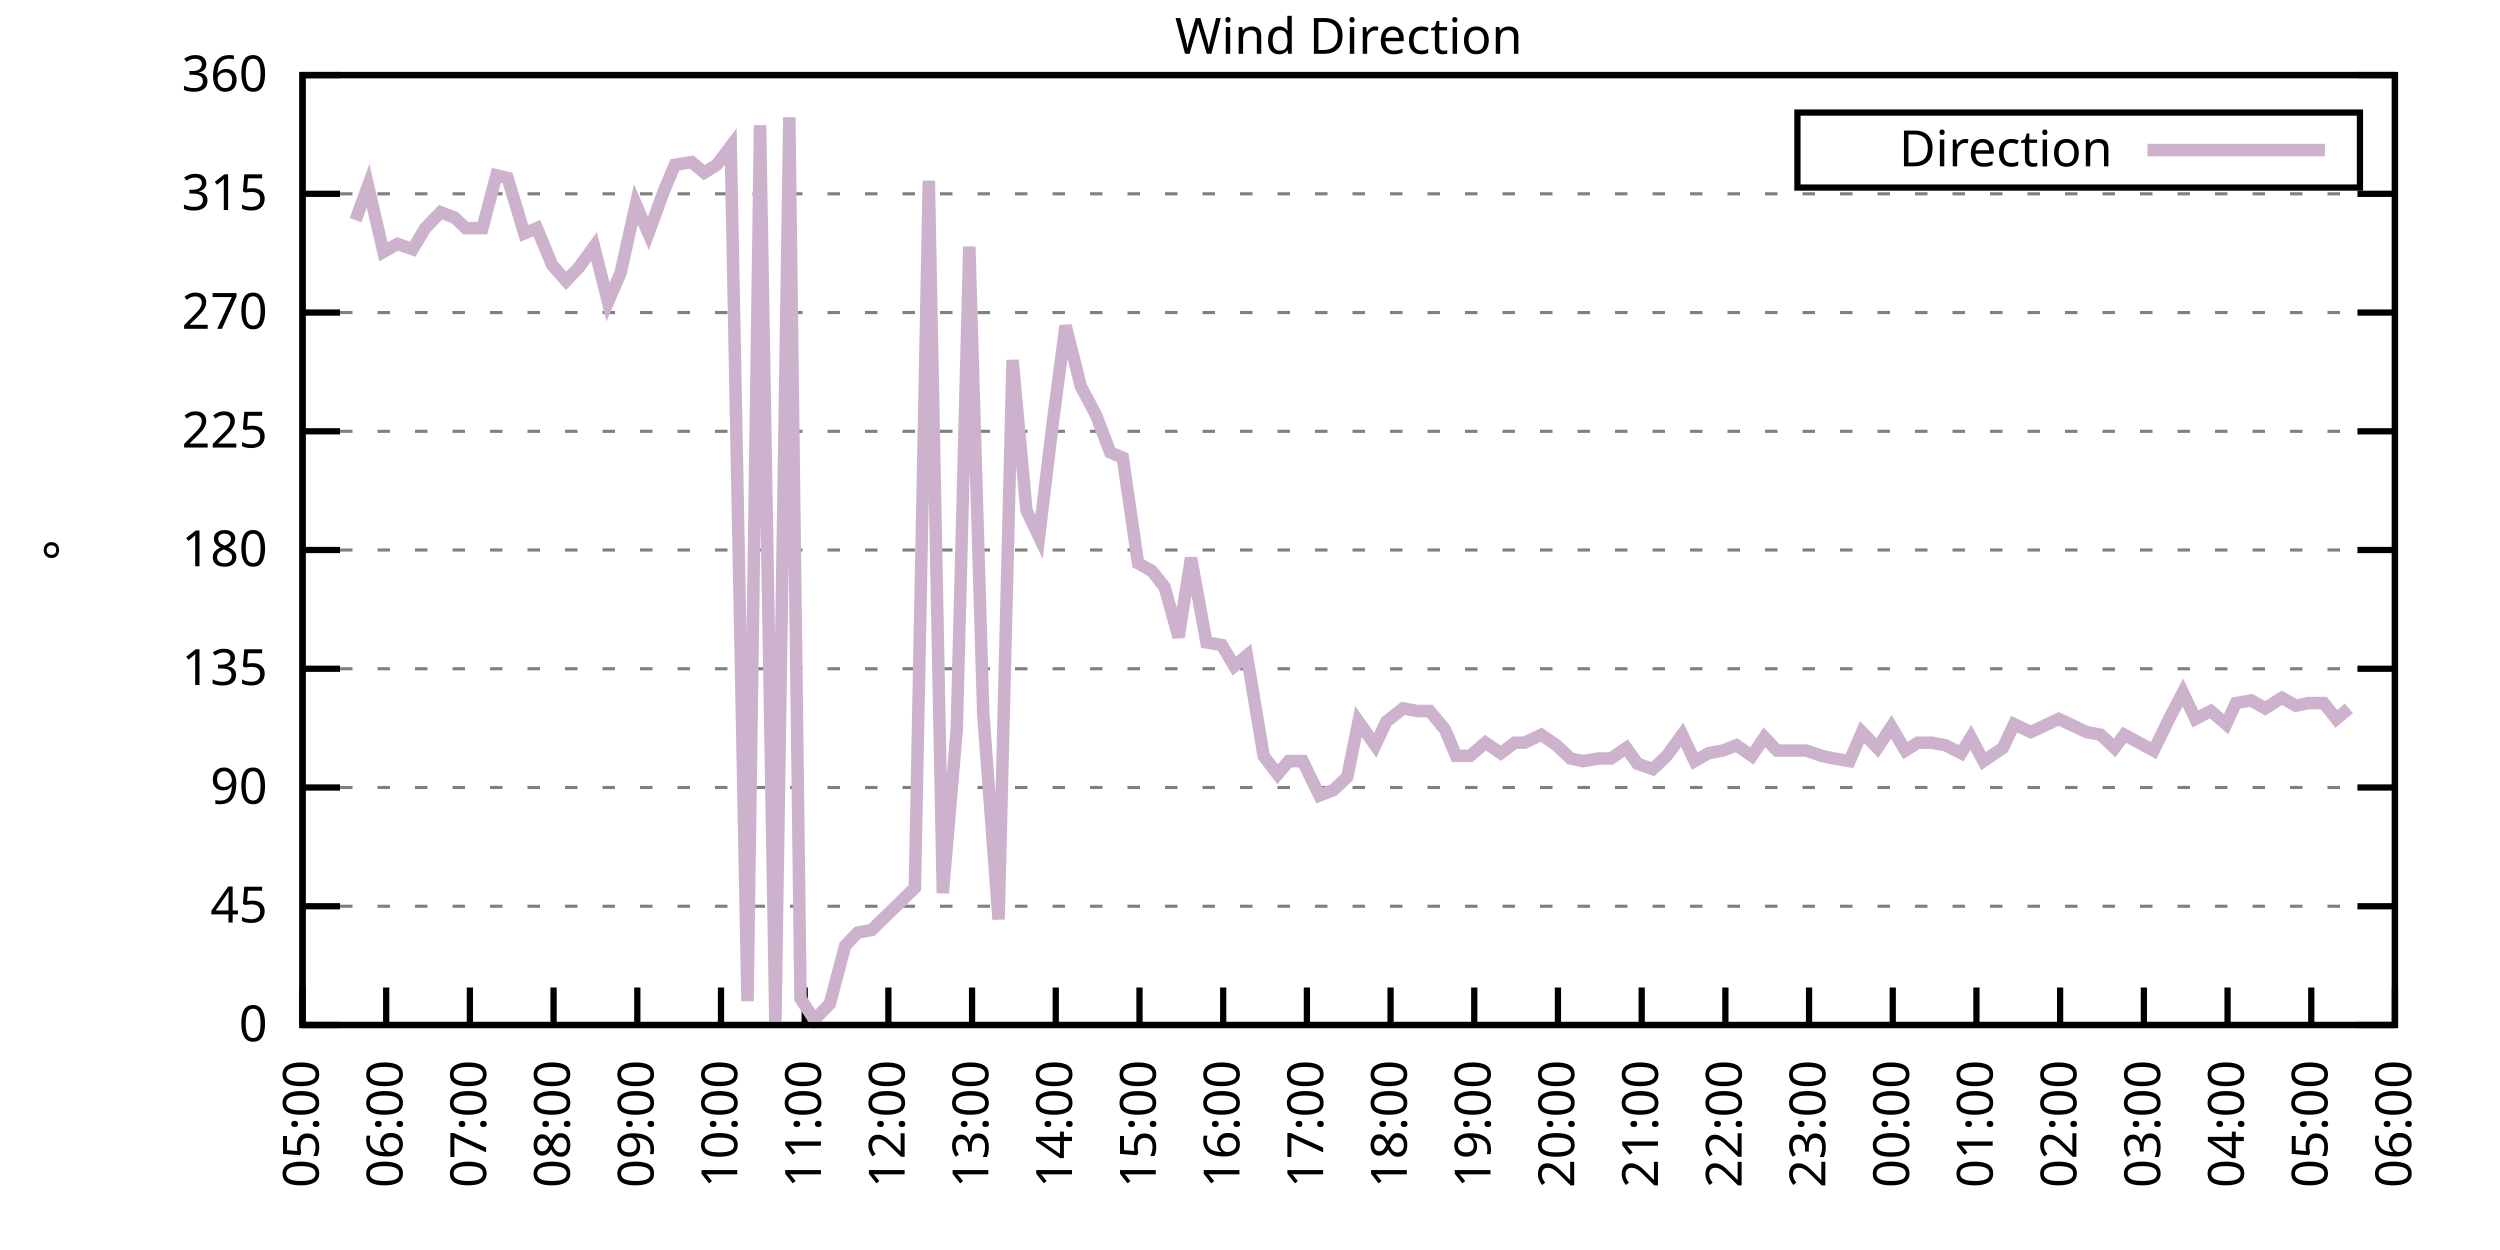
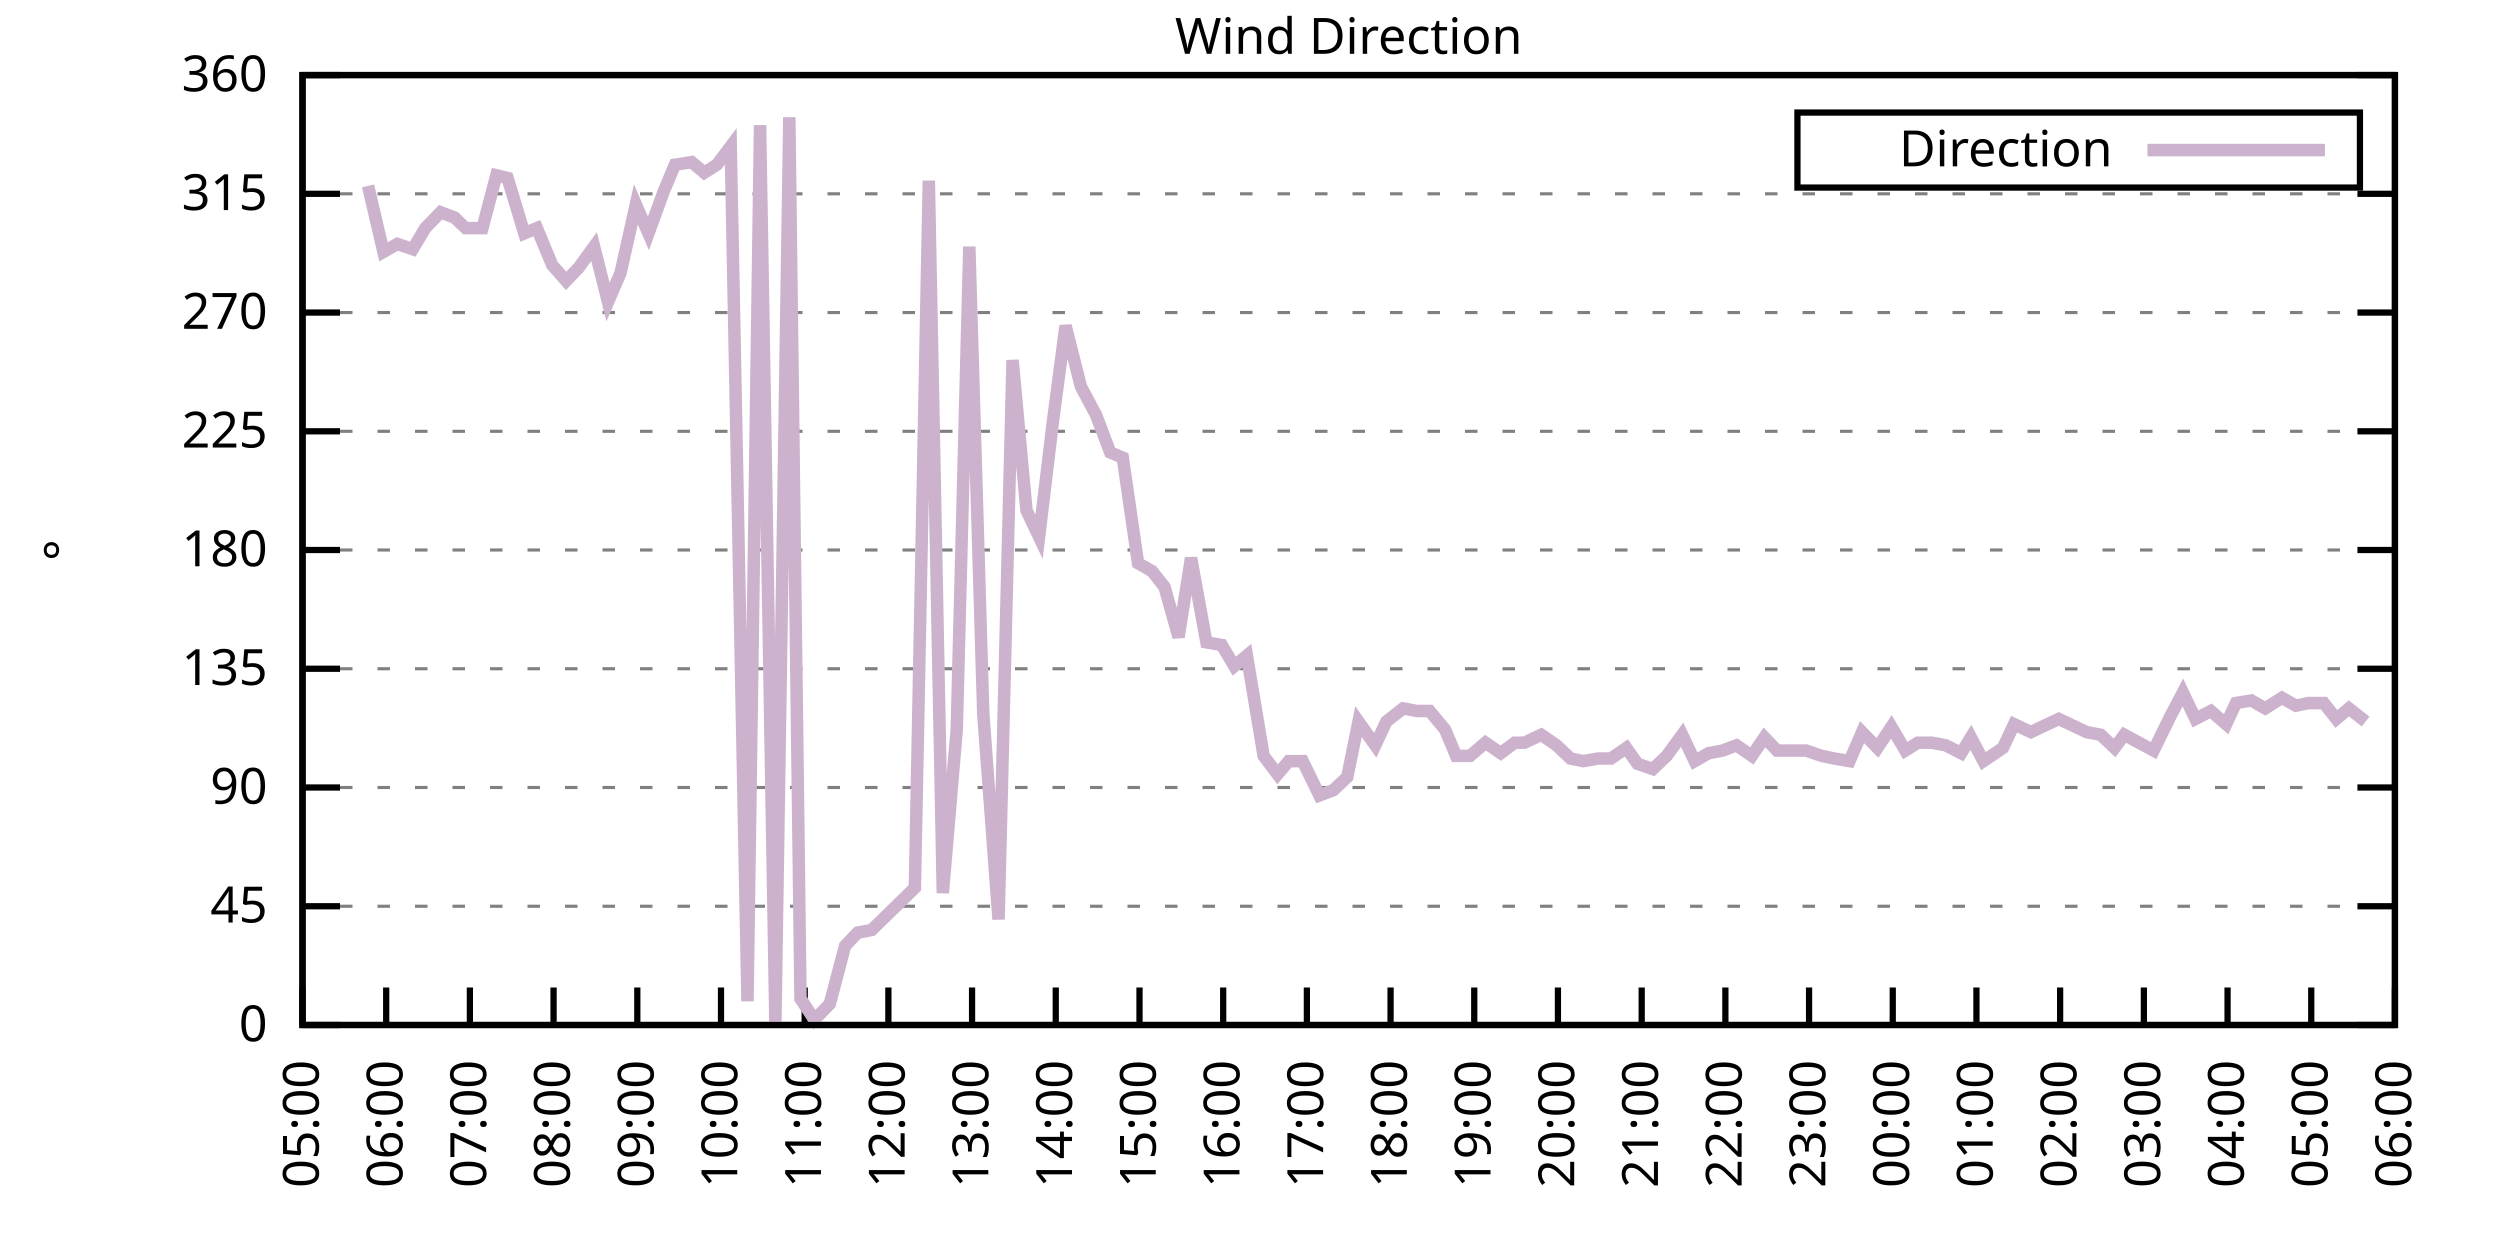
<svg xmlns="http://www.w3.org/2000/svg" xmlns:xlink="http://www.w3.org/1999/xlink" width="400" height="200" viewBox="0 0 400 200">
  <g id="gnuplot_canvas">
    <rect x="0" y="0" width="400" height="200" fill="none" />
    <defs>
      <circle id="gpDot" r="0.5" stroke-width="0.5" stroke="currentColor" />
      <path id="gpPt0" stroke-width="0.333" stroke="currentColor" d="M-1,0 h2 M0,-1 v2" />
      <path id="gpPt1" stroke-width="0.333" stroke="currentColor" d="M-1,-1 L1,1 M1,-1 L-1,1" />
      <path id="gpPt2" stroke-width="0.333" stroke="currentColor" d="M-1,0 L1,0 M0,-1 L0,1 M-1,-1 L1,1 M-1,1 L1,-1" />
      <rect id="gpPt3" stroke-width="0.333" stroke="currentColor" x="-1" y="-1" width="2" height="2" />
      <rect id="gpPt4" stroke-width="0.333" stroke="currentColor" fill="currentColor" x="-1" y="-1" width="2" height="2" />
      <circle id="gpPt5" stroke-width="0.333" stroke="currentColor" cx="0" cy="0" r="1" />
      <use xlink:href="#gpPt5" id="gpPt6" fill="currentColor" stroke="none" />
      <path id="gpPt7" stroke-width="0.333" stroke="currentColor" d="M0,-1.33 L-1.33,0.67 L1.33,0.67 z" />
      <use xlink:href="#gpPt7" id="gpPt8" fill="currentColor" stroke="none" />
      <use xlink:href="#gpPt7" id="gpPt9" stroke="currentColor" transform="rotate(180)" />
      <use xlink:href="#gpPt9" id="gpPt10" fill="currentColor" stroke="none" />
      <use xlink:href="#gpPt3" id="gpPt11" stroke="currentColor" transform="rotate(45)" />
      <use xlink:href="#gpPt11" id="gpPt12" fill="currentColor" stroke="none" />
      <path id="gpPt13" stroke-width="0.333" stroke="currentColor" d="M0,1.330 L1.265,0.411 L0.782,-1.067 L-0.782,-1.076 L-1.265,0.411 z" />
      <use xlink:href="#gpPt13" id="gpPt14" fill="currentColor" stroke="none" />
      <filter id="textbox" filterUnits="objectBoundingBox" x="0" y="0" height="1" width="1">
        <feFlood flood-color="white" flood-opacity="1" result="bgnd" />
        <feComposite in="SourceGraphic" in2="bgnd" operator="atop" />
      </filter>
      <filter id="greybox" filterUnits="objectBoundingBox" x="0" y="0" height="1" width="1">
        <feFlood flood-color="lightgrey" flood-opacity="1" result="grey" />
        <feComposite in="SourceGraphic" in2="grey" operator="atop" />
      </filter>
    </defs>
    <g fill="none" color="white" stroke="currentColor" stroke-width="1.00" stroke-linecap="butt" stroke-linejoin="miter">
</g>
    <g fill="none" color="black" stroke="currentColor" stroke-width="1.00" stroke-linecap="butt" stroke-linejoin="miter">
      <g stroke="none" shape-rendering="crispEdges">
        <polygon fill="rgb(255, 255, 255)" points="48.40,164.00 383.18,164.00 383.18,12.02 48.40,12.02 " />
      </g>
    </g>
    <g fill="none" color="black" stroke="currentColor" stroke-width="1.00" stroke-linecap="butt" stroke-linejoin="miter">
</g>
    <g fill="none" color="black" stroke="black" stroke-width="0.50" stroke-linecap="butt" stroke-linejoin="miter">
</g>
    <g fill="none" color="gray" stroke="currentColor" stroke-width="0.50" stroke-linecap="butt" stroke-linejoin="miter">
      <path stroke="gray" stroke-dasharray="2,4" class="gridline" d="M48.40,164.00 L383.19,164.00  " />
    </g>
    <g fill="none" color="gray" stroke="gray" stroke-width="1.00" stroke-linecap="butt" stroke-linejoin="miter">
</g>
    <g fill="none" color="black" stroke="currentColor" stroke-width="1.00" stroke-linecap="butt" stroke-linejoin="miter">
      <path stroke="black" d="M48.40,164.00 L54.40,164.00 M383.19,164.00 L377.19,164.00  " />
      <g transform="translate(42.80,166.60)" stroke="none" fill="black" font-family="Sans" font-size="8.00" text-anchor="end">
        <text>
          <tspan font-family="Sans"> 0</tspan>
        </text>
      </g>
    </g>
    <g fill="none" color="black" stroke="currentColor" stroke-width="1.00" stroke-linecap="butt" stroke-linejoin="miter">
</g>
    <g fill="none" color="black" stroke="black" stroke-width="0.50" stroke-linecap="butt" stroke-linejoin="miter">
</g>
    <g fill="none" color="gray" stroke="currentColor" stroke-width="0.50" stroke-linecap="butt" stroke-linejoin="miter">
      <path stroke="gray" stroke-dasharray="2,4" class="gridline" d="M48.40,145.00 L383.19,145.00  " />
    </g>
    <g fill="none" color="gray" stroke="gray" stroke-width="1.00" stroke-linecap="butt" stroke-linejoin="miter">
</g>
    <g fill="none" color="black" stroke="currentColor" stroke-width="1.00" stroke-linecap="butt" stroke-linejoin="miter">
      <path stroke="black" d="M48.40,145.00 L54.40,145.00 M383.19,145.00 L377.19,145.00  " />
      <g transform="translate(42.80,147.60)" stroke="none" fill="black" font-family="Sans" font-size="8.00" text-anchor="end">
        <text>
          <tspan font-family="Sans"> 45</tspan>
        </text>
      </g>
    </g>
    <g fill="none" color="black" stroke="currentColor" stroke-width="1.00" stroke-linecap="butt" stroke-linejoin="miter">
</g>
    <g fill="none" color="black" stroke="black" stroke-width="0.50" stroke-linecap="butt" stroke-linejoin="miter">
</g>
    <g fill="none" color="gray" stroke="currentColor" stroke-width="0.50" stroke-linecap="butt" stroke-linejoin="miter">
      <path stroke="gray" stroke-dasharray="2,4" class="gridline" d="M48.40,126.00 L383.19,126.00  " />
    </g>
    <g fill="none" color="gray" stroke="gray" stroke-width="1.00" stroke-linecap="butt" stroke-linejoin="miter">
</g>
    <g fill="none" color="black" stroke="currentColor" stroke-width="1.00" stroke-linecap="butt" stroke-linejoin="miter">
      <path stroke="black" d="M48.40,126.00 L54.40,126.00 M383.19,126.00 L377.19,126.00  " />
      <g transform="translate(42.80,128.60)" stroke="none" fill="black" font-family="Sans" font-size="8.00" text-anchor="end">
        <text>
          <tspan font-family="Sans"> 90</tspan>
        </text>
      </g>
    </g>
    <g fill="none" color="black" stroke="currentColor" stroke-width="1.00" stroke-linecap="butt" stroke-linejoin="miter">
</g>
    <g fill="none" color="black" stroke="black" stroke-width="0.50" stroke-linecap="butt" stroke-linejoin="miter">
</g>
    <g fill="none" color="gray" stroke="currentColor" stroke-width="0.50" stroke-linecap="butt" stroke-linejoin="miter">
      <path stroke="gray" stroke-dasharray="2,4" class="gridline" d="M48.40,107.00 L383.19,107.00  " />
    </g>
    <g fill="none" color="gray" stroke="gray" stroke-width="1.00" stroke-linecap="butt" stroke-linejoin="miter">
</g>
    <g fill="none" color="black" stroke="currentColor" stroke-width="1.00" stroke-linecap="butt" stroke-linejoin="miter">
      <path stroke="black" d="M48.40,107.00 L54.40,107.00 M383.19,107.00 L377.19,107.00  " />
      <g transform="translate(42.80,109.60)" stroke="none" fill="black" font-family="Sans" font-size="8.00" text-anchor="end">
        <text>
          <tspan font-family="Sans"> 135</tspan>
        </text>
      </g>
    </g>
    <g fill="none" color="black" stroke="currentColor" stroke-width="1.00" stroke-linecap="butt" stroke-linejoin="miter">
</g>
    <g fill="none" color="black" stroke="black" stroke-width="0.50" stroke-linecap="butt" stroke-linejoin="miter">
</g>
    <g fill="none" color="gray" stroke="currentColor" stroke-width="0.50" stroke-linecap="butt" stroke-linejoin="miter">
      <path stroke="gray" stroke-dasharray="2,4" class="gridline" d="M48.40,88.00 L383.19,88.00  " />
    </g>
    <g fill="none" color="gray" stroke="gray" stroke-width="1.00" stroke-linecap="butt" stroke-linejoin="miter">
</g>
    <g fill="none" color="black" stroke="currentColor" stroke-width="1.00" stroke-linecap="butt" stroke-linejoin="miter">
      <path stroke="black" d="M48.40,88.00 L54.40,88.00 M383.19,88.00 L377.19,88.00  " />
      <g transform="translate(42.80,90.60)" stroke="none" fill="black" font-family="Sans" font-size="8.00" text-anchor="end">
        <text>
          <tspan font-family="Sans"> 180</tspan>
        </text>
      </g>
    </g>
    <g fill="none" color="black" stroke="currentColor" stroke-width="1.00" stroke-linecap="butt" stroke-linejoin="miter">
</g>
    <g fill="none" color="black" stroke="black" stroke-width="0.50" stroke-linecap="butt" stroke-linejoin="miter">
</g>
    <g fill="none" color="gray" stroke="currentColor" stroke-width="0.50" stroke-linecap="butt" stroke-linejoin="miter">
      <path stroke="gray" stroke-dasharray="2,4" class="gridline" d="M48.40,69.01 L383.19,69.01  " />
    </g>
    <g fill="none" color="gray" stroke="gray" stroke-width="1.00" stroke-linecap="butt" stroke-linejoin="miter">
</g>
    <g fill="none" color="black" stroke="currentColor" stroke-width="1.00" stroke-linecap="butt" stroke-linejoin="miter">
      <path stroke="black" d="M48.40,69.01 L54.40,69.01 M383.19,69.01 L377.19,69.01  " />
      <g transform="translate(42.80,71.61)" stroke="none" fill="black" font-family="Sans" font-size="8.00" text-anchor="end">
        <text>
          <tspan font-family="Sans"> 225</tspan>
        </text>
      </g>
    </g>
    <g fill="none" color="black" stroke="currentColor" stroke-width="1.00" stroke-linecap="butt" stroke-linejoin="miter">
</g>
    <g fill="none" color="black" stroke="black" stroke-width="0.50" stroke-linecap="butt" stroke-linejoin="miter">
</g>
    <g fill="none" color="gray" stroke="currentColor" stroke-width="0.50" stroke-linecap="butt" stroke-linejoin="miter">
      <path stroke="gray" stroke-dasharray="2,4" class="gridline" d="M48.40,50.01 L383.19,50.01  " />
    </g>
    <g fill="none" color="gray" stroke="gray" stroke-width="1.00" stroke-linecap="butt" stroke-linejoin="miter">
</g>
    <g fill="none" color="black" stroke="currentColor" stroke-width="1.00" stroke-linecap="butt" stroke-linejoin="miter">
      <path stroke="black" d="M48.40,50.01 L54.40,50.01 M383.19,50.01 L377.19,50.01  " />
      <g transform="translate(42.80,52.61)" stroke="none" fill="black" font-family="Sans" font-size="8.00" text-anchor="end">
        <text>
          <tspan font-family="Sans"> 270</tspan>
        </text>
      </g>
    </g>
    <g fill="none" color="black" stroke="currentColor" stroke-width="1.00" stroke-linecap="butt" stroke-linejoin="miter">
</g>
    <g fill="none" color="black" stroke="black" stroke-width="0.50" stroke-linecap="butt" stroke-linejoin="miter">
</g>
    <g fill="none" color="gray" stroke="currentColor" stroke-width="0.50" stroke-linecap="butt" stroke-linejoin="miter">
      <path stroke="gray" stroke-dasharray="2,4" class="gridline" d="M48.40,31.01 L383.19,31.01  " />
    </g>
    <g fill="none" color="gray" stroke="gray" stroke-width="1.00" stroke-linecap="butt" stroke-linejoin="miter">
</g>
    <g fill="none" color="black" stroke="currentColor" stroke-width="1.00" stroke-linecap="butt" stroke-linejoin="miter">
      <path stroke="black" d="M48.40,31.01 L54.40,31.01 M383.19,31.01 L377.19,31.01  " />
      <g transform="translate(42.80,33.61)" stroke="none" fill="black" font-family="Sans" font-size="8.00" text-anchor="end">
        <text>
          <tspan font-family="Sans"> 315</tspan>
        </text>
      </g>
    </g>
    <g fill="none" color="black" stroke="currentColor" stroke-width="1.00" stroke-linecap="butt" stroke-linejoin="miter">
</g>
    <g fill="none" color="black" stroke="black" stroke-width="0.50" stroke-linecap="butt" stroke-linejoin="miter">
</g>
    <g fill="none" color="gray" stroke="currentColor" stroke-width="0.50" stroke-linecap="butt" stroke-linejoin="miter">
      <path stroke="gray" stroke-dasharray="2,4" class="gridline" d="M48.40,12.01 L383.19,12.01  " />
    </g>
    <g fill="none" color="gray" stroke="gray" stroke-width="1.00" stroke-linecap="butt" stroke-linejoin="miter">
</g>
    <g fill="none" color="black" stroke="currentColor" stroke-width="1.00" stroke-linecap="butt" stroke-linejoin="miter">
      <path stroke="black" d="M48.40,12.01 L54.40,12.01 M383.19,12.01 L377.19,12.01  " />
      <g transform="translate(42.80,14.61)" stroke="none" fill="black" font-family="Sans" font-size="8.00" text-anchor="end">
        <text>
          <tspan font-family="Sans"> 360</tspan>
        </text>
      </g>
    </g>
    <g fill="none" color="black" stroke="currentColor" stroke-width="1.00" stroke-linecap="butt" stroke-linejoin="miter">
      <path stroke="black" d="M48.40,164.00 L48.40,158.00  " />
      <g transform="translate(51.00,169.60) rotate(270.00)" stroke="none" fill="black" font-family="Sans" font-size="8.00" text-anchor="end">
        <text>
          <tspan font-family="Sans">05:00</tspan>
        </text>
      </g>
    </g>
    <g fill="none" color="black" stroke="currentColor" stroke-width="1.00" stroke-linecap="butt" stroke-linejoin="miter">
      <path stroke="black" d="M61.79,164.00 L61.79,158.00  " />
      <g transform="translate(64.39,169.60) rotate(270.00)" stroke="none" fill="black" font-family="Sans" font-size="8.00" text-anchor="end">
        <text>
          <tspan font-family="Sans">06:00</tspan>
        </text>
      </g>
    </g>
    <g fill="none" color="black" stroke="currentColor" stroke-width="1.00" stroke-linecap="butt" stroke-linejoin="miter">
      <path stroke="black" d="M75.18,164.00 L75.18,158.00  " />
      <g transform="translate(77.78,169.60) rotate(270.00)" stroke="none" fill="black" font-family="Sans" font-size="8.00" text-anchor="end">
        <text>
          <tspan font-family="Sans">07:00</tspan>
        </text>
      </g>
    </g>
    <g fill="none" color="black" stroke="currentColor" stroke-width="1.00" stroke-linecap="butt" stroke-linejoin="miter">
      <path stroke="black" d="M88.57,164.00 L88.57,158.00  " />
      <g transform="translate(91.17,169.60) rotate(270.00)" stroke="none" fill="black" font-family="Sans" font-size="8.00" text-anchor="end">
        <text>
          <tspan font-family="Sans">08:00</tspan>
        </text>
      </g>
    </g>
    <g fill="none" color="black" stroke="currentColor" stroke-width="1.00" stroke-linecap="butt" stroke-linejoin="miter">
      <path stroke="black" d="M101.97,164.00 L101.97,158.00  " />
      <g transform="translate(104.57,169.60) rotate(270.00)" stroke="none" fill="black" font-family="Sans" font-size="8.00" text-anchor="end">
        <text>
          <tspan font-family="Sans">09:00</tspan>
        </text>
      </g>
    </g>
    <g fill="none" color="black" stroke="currentColor" stroke-width="1.00" stroke-linecap="butt" stroke-linejoin="miter">
      <path stroke="black" d="M115.36,164.00 L115.36,158.00  " />
      <g transform="translate(117.96,169.60) rotate(270.00)" stroke="none" fill="black" font-family="Sans" font-size="8.00" text-anchor="end">
        <text>
          <tspan font-family="Sans">10:00</tspan>
        </text>
      </g>
    </g>
    <g fill="none" color="black" stroke="currentColor" stroke-width="1.00" stroke-linecap="butt" stroke-linejoin="miter">
      <path stroke="black" d="M128.75,164.00 L128.75,158.00  " />
      <g transform="translate(131.35,169.60) rotate(270.00)" stroke="none" fill="black" font-family="Sans" font-size="8.00" text-anchor="end">
        <text>
          <tspan font-family="Sans">11:00</tspan>
        </text>
      </g>
    </g>
    <g fill="none" color="black" stroke="currentColor" stroke-width="1.00" stroke-linecap="butt" stroke-linejoin="miter">
      <path stroke="black" d="M142.14,164.00 L142.14,158.00  " />
      <g transform="translate(144.74,169.60) rotate(270.00)" stroke="none" fill="black" font-family="Sans" font-size="8.00" text-anchor="end">
        <text>
          <tspan font-family="Sans">12:00</tspan>
        </text>
      </g>
    </g>
    <g fill="none" color="black" stroke="currentColor" stroke-width="1.00" stroke-linecap="butt" stroke-linejoin="miter">
      <path stroke="black" d="M155.53,164.00 L155.53,158.00  " />
      <g transform="translate(158.13,169.60) rotate(270.00)" stroke="none" fill="black" font-family="Sans" font-size="8.00" text-anchor="end">
        <text>
          <tspan font-family="Sans">13:00</tspan>
        </text>
      </g>
    </g>
    <g fill="none" color="black" stroke="currentColor" stroke-width="1.00" stroke-linecap="butt" stroke-linejoin="miter">
      <path stroke="black" d="M168.92,164.00 L168.92,158.00  " />
      <g transform="translate(171.52,169.60) rotate(270.00)" stroke="none" fill="black" font-family="Sans" font-size="8.00" text-anchor="end">
        <text>
          <tspan font-family="Sans">14:00</tspan>
        </text>
      </g>
    </g>
    <g fill="none" color="black" stroke="currentColor" stroke-width="1.00" stroke-linecap="butt" stroke-linejoin="miter">
      <path stroke="black" d="M182.32,164.00 L182.32,158.00  " />
      <g transform="translate(184.92,169.60) rotate(270.00)" stroke="none" fill="black" font-family="Sans" font-size="8.00" text-anchor="end">
        <text>
          <tspan font-family="Sans">15:00</tspan>
        </text>
      </g>
    </g>
    <g fill="none" color="black" stroke="currentColor" stroke-width="1.00" stroke-linecap="butt" stroke-linejoin="miter">
      <path stroke="black" d="M195.71,164.00 L195.71,158.00  " />
      <g transform="translate(198.31,169.60) rotate(270.00)" stroke="none" fill="black" font-family="Sans" font-size="8.00" text-anchor="end">
        <text>
          <tspan font-family="Sans">16:00</tspan>
        </text>
      </g>
    </g>
    <g fill="none" color="black" stroke="currentColor" stroke-width="1.00" stroke-linecap="butt" stroke-linejoin="miter">
      <path stroke="black" d="M209.10,164.00 L209.10,158.00  " />
      <g transform="translate(211.70,169.60) rotate(270.00)" stroke="none" fill="black" font-family="Sans" font-size="8.00" text-anchor="end">
        <text>
          <tspan font-family="Sans">17:00</tspan>
        </text>
      </g>
    </g>
    <g fill="none" color="black" stroke="currentColor" stroke-width="1.00" stroke-linecap="butt" stroke-linejoin="miter">
      <path stroke="black" d="M222.49,164.00 L222.49,158.00  " />
      <g transform="translate(225.09,169.60) rotate(270.00)" stroke="none" fill="black" font-family="Sans" font-size="8.00" text-anchor="end">
        <text>
          <tspan font-family="Sans">18:00</tspan>
        </text>
      </g>
    </g>
    <g fill="none" color="black" stroke="currentColor" stroke-width="1.00" stroke-linecap="butt" stroke-linejoin="miter">
      <path stroke="black" d="M235.88,164.00 L235.88,158.00  " />
      <g transform="translate(238.48,169.60) rotate(270.00)" stroke="none" fill="black" font-family="Sans" font-size="8.00" text-anchor="end">
        <text>
          <tspan font-family="Sans">19:00</tspan>
        </text>
      </g>
    </g>
    <g fill="none" color="black" stroke="currentColor" stroke-width="1.00" stroke-linecap="butt" stroke-linejoin="miter">
      <path stroke="black" d="M249.27,164.00 L249.27,158.00  " />
      <g transform="translate(251.87,169.60) rotate(270.00)" stroke="none" fill="black" font-family="Sans" font-size="8.00" text-anchor="end">
        <text>
          <tspan font-family="Sans">20:00</tspan>
        </text>
      </g>
    </g>
    <g fill="none" color="black" stroke="currentColor" stroke-width="1.00" stroke-linecap="butt" stroke-linejoin="miter">
      <path stroke="black" d="M262.67,164.00 L262.67,158.00  " />
      <g transform="translate(265.27,169.60) rotate(270.00)" stroke="none" fill="black" font-family="Sans" font-size="8.00" text-anchor="end">
        <text>
          <tspan font-family="Sans">21:00</tspan>
        </text>
      </g>
    </g>
    <g fill="none" color="black" stroke="currentColor" stroke-width="1.00" stroke-linecap="butt" stroke-linejoin="miter">
      <path stroke="black" d="M276.06,164.00 L276.06,158.00  " />
      <g transform="translate(278.66,169.60) rotate(270.00)" stroke="none" fill="black" font-family="Sans" font-size="8.00" text-anchor="end">
        <text>
          <tspan font-family="Sans">22:00</tspan>
        </text>
      </g>
    </g>
    <g fill="none" color="black" stroke="currentColor" stroke-width="1.00" stroke-linecap="butt" stroke-linejoin="miter">
      <path stroke="black" d="M289.45,164.00 L289.45,158.00  " />
      <g transform="translate(292.05,169.60) rotate(270.00)" stroke="none" fill="black" font-family="Sans" font-size="8.00" text-anchor="end">
        <text>
          <tspan font-family="Sans">23:00</tspan>
        </text>
      </g>
    </g>
    <g fill="none" color="black" stroke="currentColor" stroke-width="1.00" stroke-linecap="butt" stroke-linejoin="miter">
      <path stroke="black" d="M302.84,164.00 L302.84,158.00  " />
      <g transform="translate(305.44,169.60) rotate(270.00)" stroke="none" fill="black" font-family="Sans" font-size="8.00" text-anchor="end">
        <text>
          <tspan font-family="Sans">00:00</tspan>
        </text>
      </g>
    </g>
    <g fill="none" color="black" stroke="currentColor" stroke-width="1.00" stroke-linecap="butt" stroke-linejoin="miter">
      <path stroke="black" d="M316.23,164.00 L316.23,158.00  " />
      <g transform="translate(318.83,169.60) rotate(270.00)" stroke="none" fill="black" font-family="Sans" font-size="8.00" text-anchor="end">
        <text>
          <tspan font-family="Sans">01:00</tspan>
        </text>
      </g>
    </g>
    <g fill="none" color="black" stroke="currentColor" stroke-width="1.00" stroke-linecap="butt" stroke-linejoin="miter">
      <path stroke="black" d="M329.62,164.00 L329.62,158.00  " />
      <g transform="translate(332.22,169.60) rotate(270.00)" stroke="none" fill="black" font-family="Sans" font-size="8.00" text-anchor="end">
        <text>
          <tspan font-family="Sans">02:00</tspan>
        </text>
      </g>
    </g>
    <g fill="none" color="black" stroke="currentColor" stroke-width="1.00" stroke-linecap="butt" stroke-linejoin="miter">
      <path stroke="black" d="M343.02,164.00 L343.02,158.00  " />
      <g transform="translate(345.62,169.60) rotate(270.00)" stroke="none" fill="black" font-family="Sans" font-size="8.00" text-anchor="end">
        <text>
          <tspan font-family="Sans">03:00</tspan>
        </text>
      </g>
    </g>
    <g fill="none" color="black" stroke="currentColor" stroke-width="1.00" stroke-linecap="butt" stroke-linejoin="miter">
      <path stroke="black" d="M356.41,164.00 L356.41,158.00  " />
      <g transform="translate(359.01,169.60) rotate(270.00)" stroke="none" fill="black" font-family="Sans" font-size="8.00" text-anchor="end">
        <text>
          <tspan font-family="Sans">04:00</tspan>
        </text>
      </g>
    </g>
    <g fill="none" color="black" stroke="currentColor" stroke-width="1.00" stroke-linecap="butt" stroke-linejoin="miter">
      <path stroke="black" d="M369.80,164.00 L369.80,158.00  " />
      <g transform="translate(372.40,169.60) rotate(270.00)" stroke="none" fill="black" font-family="Sans" font-size="8.00" text-anchor="end">
        <text>
          <tspan font-family="Sans">05:00</tspan>
        </text>
      </g>
    </g>
    <g fill="none" color="black" stroke="currentColor" stroke-width="1.00" stroke-linecap="butt" stroke-linejoin="miter">
      <path stroke="black" d="M383.19,164.00 L383.19,158.00  " />
      <g transform="translate(385.79,169.60) rotate(270.00)" stroke="none" fill="black" font-family="Sans" font-size="8.00" text-anchor="end">
        <text>
          <tspan font-family="Sans">06:00</tspan>
        </text>
      </g>
    </g>
    <g fill="none" color="black" stroke="currentColor" stroke-width="1.00" stroke-linecap="butt" stroke-linejoin="miter">
</g>
    <g fill="none" color="black" stroke="currentColor" stroke-width="1.00" stroke-linecap="butt" stroke-linejoin="miter">
      <path stroke="black" d="M48.40,12.01 L48.40,164.00 L383.19,164.00 L383.19,12.01 L48.40,12.01 Z  " />
    </g>
    <g fill="none" color="black" stroke="currentColor" stroke-width="1.00" stroke-linecap="butt" stroke-linejoin="miter">
</g>
    <g fill="none" color="black" stroke="currentColor" stroke-width="1.00" stroke-linecap="butt" stroke-linejoin="miter">
      <path stroke="black" d="M287.59,30.01 L287.59,18.01 L377.59,18.01 L377.59,30.01 L287.59,30.01 Z  " />
    </g>
    <g id="Wind_direction_plot_1">
      <g fill="none" color="white" stroke="black" stroke-width="2.00" stroke-linecap="butt" stroke-linejoin="miter">
</g>
      <g fill="none" color="black" stroke="currentColor" stroke-width="2.00" stroke-linecap="butt" stroke-linejoin="miter">
        <g transform="translate(337.99,26.61)" stroke="none" fill="black" font-family="Sans" font-size="8.00" text-anchor="end">
          <text>
            <tspan font-family="Sans">Direction</tspan>
          </text>
        </g>
      </g>
      <g fill="none" color="black" stroke="currentColor" stroke-width="2.00" stroke-linecap="butt" stroke-linejoin="miter">
-         <path stroke="rgb(204, 178, 204)" d="M343.59,24.01 L371.99,24.01 M56.88,35.23 L58.89,29.74 L61.35,40.30 L63.58,39.03 L66.03,39.87 L68.04,36.50   L70.50,33.96 L72.73,34.81 L74.51,36.50 L77.19,36.50 L79.42,28.05 L81.21,28.48 L83.89,37.34 L85.90,36.50   L88.35,42.41 L90.58,44.94 L92.59,42.83 L95.05,39.45 L97.28,48.32 L99.29,43.67 L101.74,32.70 L103.75,37.34   L106.21,30.59 L107.99,26.36 L110.67,25.94 L112.68,27.63 L114.69,26.36 L116.92,23.41 L119.60,160.20 L121.61,20.03   L124.06,163.58 L126.29,18.77 L128.08,159.78 L130.31,163.16 L132.77,160.62 L135.22,151.33 L137.23,149.22 L139.46,148.80   L146.38,142.05 L148.61,28.90 L150.85,142.89 L153.08,116.71 L155.09,39.45 L157.32,114.18 L159.77,147.11 L162.01,57.61   L164.24,81.67 L166.25,85.89 L168.48,67.32 L170.49,52.12 L172.94,61.83 L175.40,66.47 L177.63,72.38 L179.64,73.23   L182.09,90.12 L184.32,91.38 L186.33,93.92 L188.57,101.94 L190.57,89.27 L193.03,102.78 L195.48,103.20 L197.49,106.58   L199.50,104.89 L202.18,120.94 L204.41,123.89 L206.20,121.78 L208.43,121.78 L211.11,127.27 L213.34,126.42 L215.57,124.31   L217.36,115.45 L220.04,119.25 L221.82,115.45 L224.50,113.34 L226.73,113.76 L228.74,113.76 L231.20,116.71 L232.98,120.94   L235.21,120.94 L237.67,118.83 L240.12,120.51 L242.36,118.83 L243.92,118.83 L246.60,117.56 L249.05,119.25 L251.28,121.36   L253.29,121.78 L255.75,121.36 L257.76,121.36 L260.21,119.67 L262.00,122.20 L264.45,123.05 L266.68,120.94 L269.14,117.56   L271.15,121.78 L273.38,120.51 L275.61,120.09 L277.84,119.25 L280.30,120.94 L282.31,117.98 L284.32,120.09 L286.99,120.09   L289.00,120.09 L291.46,120.94 L293.47,121.36 L295.92,121.78 L297.93,117.14 L300.39,119.67 L302.62,116.29 L304.85,120.09   L306.86,118.83 L309.09,118.83 L311.32,119.25 L313.78,120.51 L315.34,117.98 L317.35,121.78 L320.47,119.67 L322.26,115.87   L324.94,117.14 L326.72,116.29 L329.40,115.03 L331.19,115.87 L333.86,117.14 L336.10,117.56 L338.33,119.67 L339.89,117.56   L344.58,120.09 L347.26,114.60 L349.26,110.80 L351.27,115.03 L353.73,113.76 L356.18,115.87 L357.75,112.49 L360.20,112.07   L362.43,113.34 L365.11,111.65 L367.34,112.91 L369.35,112.49 L371.81,112.49 L373.82,115.03 L375.82,113.34  " />
+         <path stroke="rgb(204, 178, 204)" d="M343.59,24.01 L371.99,24.01 M58.89,29.74 L61.35,40.30 L63.58,39.03 L66.03,39.87 L68.04,36.50 L70.50,33.96   L72.73,34.81 L74.51,36.50 L77.19,36.50 L79.42,28.05 L81.21,28.48 L83.89,37.34 L85.90,36.50 L88.35,42.41   L90.58,44.94 L92.59,42.83 L95.05,39.45 L97.28,48.32 L99.29,43.67 L101.74,32.70 L103.75,37.34 L106.21,30.59   L107.99,26.36 L110.67,25.94 L112.68,27.63 L114.69,26.36 L116.92,23.41 L119.60,160.20 L121.61,20.03 L124.06,163.58   L126.29,18.77 L128.08,159.78 L130.31,163.16 L132.77,160.62 L135.22,151.33 L137.23,149.22 L139.46,148.80 L146.38,142.05   L148.61,28.90 L150.85,142.89 L153.08,116.71 L155.09,39.45 L157.32,114.18 L159.77,147.11 L162.01,57.61 L164.24,81.67   L166.25,85.89 L168.48,67.32 L170.49,52.12 L172.94,61.83 L175.40,66.47 L177.63,72.38 L179.64,73.23 L182.09,90.12   L184.32,91.38 L186.33,93.92 L188.57,101.94 L190.57,89.27 L193.03,102.78 L195.48,103.20 L197.49,106.58 L199.50,104.89   L202.18,120.94 L204.41,123.89 L206.20,121.78 L208.43,121.78 L211.11,127.27 L213.34,126.42 L215.57,124.31 L217.36,115.45   L220.04,119.25 L221.82,115.45 L224.50,113.34 L226.73,113.76 L228.74,113.76 L231.20,116.71 L232.98,120.94 L235.21,120.94   L237.67,118.83 L240.12,120.51 L242.36,118.83 L243.92,118.83 L246.60,117.56 L249.05,119.25 L251.28,121.36 L253.29,121.78   L255.75,121.36 L257.76,121.36 L260.21,119.67 L262.00,122.20 L264.45,123.05 L266.68,120.94 L269.14,117.56 L271.15,121.78   L273.38,120.51 L275.61,120.09 L277.84,119.25 L280.30,120.94 L282.31,117.98 L284.32,120.09 L286.99,120.09 L289.00,120.09   L291.46,120.94 L293.47,121.36 L295.92,121.78 L297.93,117.14 L300.39,119.67 L302.62,116.29 L304.85,120.09 L306.86,118.83   L309.09,118.83 L311.32,119.25 L313.78,120.51 L315.34,117.98 L317.35,121.78 L320.47,119.67 L322.26,115.87 L324.94,117.14   L326.72,116.29 L329.40,115.03 L331.19,115.87 L333.86,117.14 L336.10,117.56 L338.33,119.67 L339.89,117.56 L344.58,120.09   L347.26,114.60 L349.26,110.80 L351.27,115.03 L353.73,113.76 L356.18,115.87 L357.75,112.49 L360.20,112.07 L362.43,113.34   L365.11,111.65 L367.34,112.91 L369.35,112.49 L371.81,112.49 L373.82,115.03 L375.82,113.34 L378.50,115.45  " />
      </g>
    </g>
    <g fill="none" color="black" stroke="currentColor" stroke-width="2.00" stroke-linecap="butt" stroke-linejoin="miter">
</g>
    <g fill="none" color="black" stroke="black" stroke-width="1.00" stroke-linecap="butt" stroke-linejoin="miter">
</g>
    <g fill="none" color="black" stroke="currentColor" stroke-width="1.00" stroke-linecap="butt" stroke-linejoin="miter">
      <path stroke="black" d="M48.40,12.01 L48.40,164.00 L383.19,164.00 L383.19,12.01 L48.40,12.01 Z  " />
      <g transform="translate(12.80,88.01) rotate(270.00)" stroke="none" fill="black" font-family="Sans" font-size="8.00" text-anchor="middle">
        <text>
          <tspan font-family="Sans">°</tspan>
        </text>
      </g>
    </g>
    <g fill="none" color="black" stroke="currentColor" stroke-width="1.00" stroke-linecap="butt" stroke-linejoin="miter">
</g>
    <g fill="none" color="black" stroke="currentColor" stroke-width="1.00" stroke-linecap="butt" stroke-linejoin="miter">
      <g transform="translate(215.79,8.61)" stroke="none" fill="black" font-family="Sans" font-size="8.00" text-anchor="middle">
        <text>
          <tspan font-family="Sans">Wind Direction</tspan>
        </text>
      </g>
    </g>
    <g fill="none" color="black" stroke="currentColor" stroke-width="1.00" stroke-linecap="butt" stroke-linejoin="miter">
</g>
  </g>
</svg>
